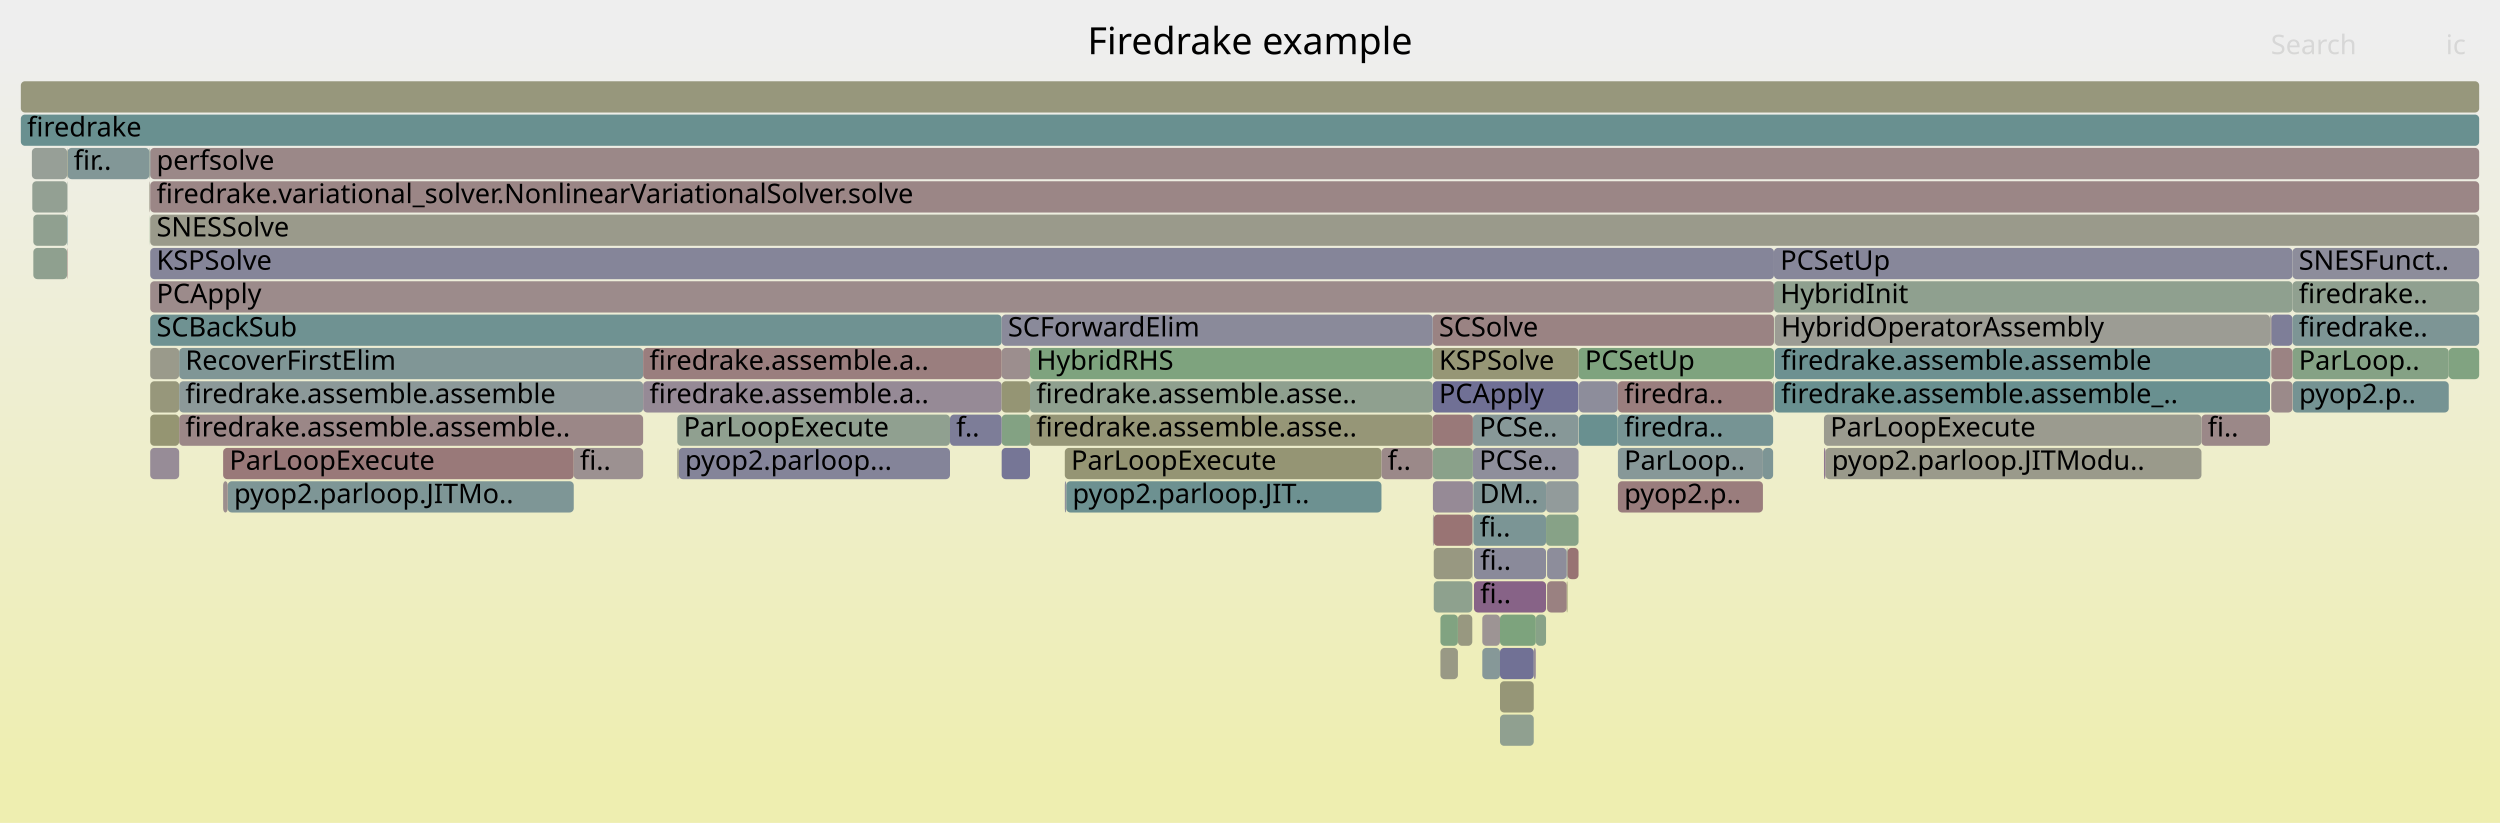
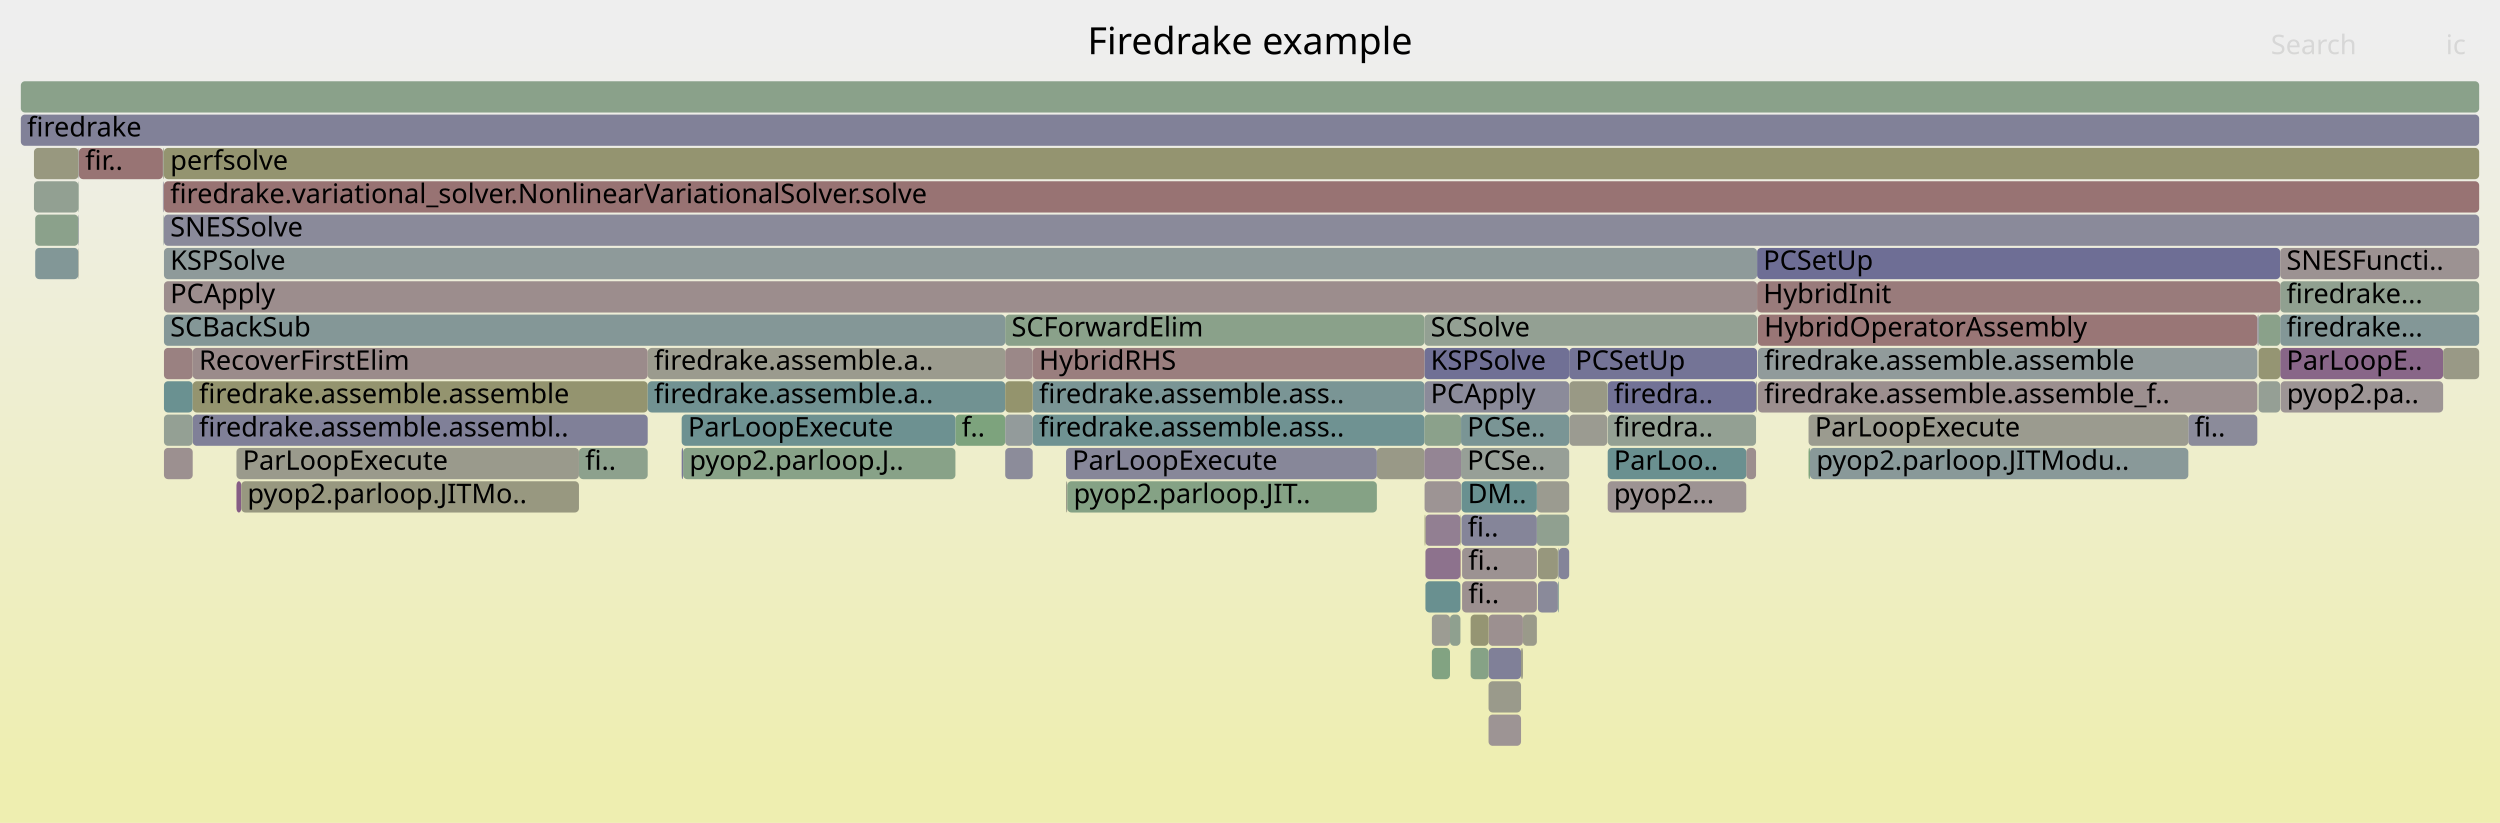
<svg xmlns="http://www.w3.org/2000/svg" version="1.1" width="1200" height="395" viewBox="0 0 1200 395">
  <defs>
    <linearGradient id="background" y1="0" y2="1" x1="0" x2="0">
      <stop stop-color="#eeeeee" offset="5%" />
      <stop stop-color="#eeeeb0" offset="95%" />
    </linearGradient>
  </defs>
  <style type="text/css">
	text { font-family:Verdana; font-size:13px; fill:rgb(0,0,0); }
	#search, #ignorecase { opacity:0.1; cursor:pointer; }
	#search:hover, #search.show, #ignorecase:hover, #ignorecase.show { opacity:1; }
	#subtitle { text-anchor:middle; font-color:rgb(160,160,160); }
	#title { text-anchor:middle; font-size:18px}
	#unzoom { cursor:pointer; }
	#frames &gt; *:hover { stroke:black; stroke-width:0.5; cursor:pointer; }
	.hide { display:none; }
	.parent { opacity:0.5; }
</style>
  <rect x="0.0" y="0" width="1200.0" height="395.0" fill="url(#background)" />
  <text id="title" x="600.00" y="26">Firedrake example</text>
  <text id="details" x="10.00" y="377"> </text>
  <text id="unzoom" x="10.00" y="26" class="hide">Reset Zoom</text>
  <text id="search" x="1090.00" y="26">Search</text>
  <text id="ignorecase" x="1174.00" y="26">ic</text>
  <text id="matched" x="1090.00" y="377"> </text>
  <g id="frames">
    <g>
-       <rect x="1100.4" y="135" width="89.6" height="15.0" fill="rgb(144.468,160.203,144.468)" rx="2" ry="2" />
-       <text x="1103.40" y="145.5">firedrake..</text>
-     </g>
-     <g>
-       <rect x="876.2" y="215" width="180.5" height="15.0" fill="rgb(154.043,154.043,138.823)" rx="2" ry="2" />
-       <text x="879.24" y="225.5">pyop2.parloop.JITModu..</text>
-     </g>
-     <g>
-       <rect x="1175.4" y="167" width="14.6" height="15.0" fill="rgb(128.792,162.755,128.792)" rx="2" ry="2" />
-       <text x="1178.40" y="177.5" />
-     </g>
-     <g>
-       <rect x="16.0" y="119" width="16.2" height="15.0" fill="rgb(143.324,160.389,143.324)" rx="2" ry="2" />
-       <text x="19.00" y="129.5" />
-     </g>
-     <g>
-       <rect x="109.3" y="231" width="166.1" height="15.0" fill="rgb(126.308,149.784,149.784)" rx="2" ry="2" />
-       <text x="112.33" y="241.5">pyop2.parloop.JITMo..</text>
-     </g>
-     <g>
-       <rect x="494.4" y="183" width="193.3" height="15.0" fill="rgb(143.065,160.431,143.065)" rx="2" ry="2" />
-       <text x="497.45" y="193.5">firedrake.assemble.asse..</text>
-     </g>
-     <g>
-       <rect x="494.4" y="199" width="193.3" height="15.0" fill="rgb(149.951,149.951,118.992)" rx="2" ry="2" />
-       <text x="497.45" y="209.5">firedrake.assemble.asse..</text>
-     </g>
-     <g>
-       <rect x="71.7" y="71" width="0.3" height="15.0" fill="rgb(140.752,160.808,140.752)" rx="2" ry="2" />
-       <text x="74.70" y="81.5" />
-     </g>
-     <g>
-       <rect x="687.8" y="247" width="0.4" height="15.0" fill="rgb(156.793,148.748,148.748)" rx="2" ry="2" />
-       <text x="690.84" y="257.5" />
-     </g>
-     <g>
-       <rect x="72.1" y="119" width="779.4" height="15.0" fill="rgb(132.763,132.763,153.115)" rx="2" ry="2" />
-       <text x="75.14" y="129.5">KSPSolve</text>
-     </g>
-     <g>
-       <rect x="752.0" y="263" width="0.4" height="15.0" fill="rgb(110.421,145.665,145.665)" rx="2" ry="2" />
-       <text x="755.00" y="273.5" />
-     </g>
-     <g>
-       <rect x="688.2" y="263" width="18.5" height="15.0" fill="rgb(152.035,152.035,129.092)" rx="2" ry="2" />
-       <text x="691.21" y="273.5" />
-     </g>
-     <g>
-       <rect x="706.7" y="247" width="0.1" height="15.0" fill="rgb(152.754,117.778,117.778)" rx="2" ry="2" />
-       <text x="709.72" y="257.5" />
-     </g>
-     <g>
-       <rect x="15.5" y="87" width="16.7" height="15.0" fill="rgb(146.609,159.854,146.609)" rx="2" ry="2" />
-       <text x="18.47" y="97.5" />
-     </g>
-     <g>
-       <rect x="711.5" y="311" width="8.5" height="15.0" fill="rgb(134.142,151.815,151.815)" rx="2" ry="2" />
-       <text x="714.51" y="321.5" />
-     </g>
-     <g>
-       <rect x="32.4" y="71" width="39.3" height="15.0" fill="rgb(130.026,150.747,150.747)" rx="2" ry="2" />
-       <text x="35.37" y="81.5">fir..</text>
-     </g>
-     <g>
-       <rect x="480.8" y="199" width="13.6" height="15.0" fill="rgb(131.021,162.392,131.021)" rx="2" ry="2" />
-       <text x="483.80" y="209.5" />
-     </g>
-     <g>
-       <rect x="776.5" y="183" width="0.1" height="15.0" fill="rgb(147.424,130.9,147.424)" rx="2" ry="2" />
-       <text x="779.46" y="193.5" />
-     </g>
-     <g>
-       <rect x="720.0" y="295" width="17.2" height="15.0" fill="rgb(124.581,163.44,124.581)" rx="2" ry="2" />
-       <text x="723.01" y="305.5" />
-     </g>
-     <g>
-       <rect x="776.6" y="199" width="74.5" height="15.0" fill="rgb(117.993,147.628,147.628)" rx="2" ry="2" />
-       <text x="779.61" y="209.5">firedra..</text>
-     </g>
-     <g>
-       <rect x="71.9" y="103" width="0.1" height="15.0" fill="rgb(131.139,162.373,131.139)" rx="2" ry="2" />
-       <text x="74.86" y="113.5" />
-     </g>
-     <g>
-       <rect x="757.7" y="167" width="93.8" height="15.0" fill="rgb(126.434,163.139,126.434)" rx="2" ry="2" />
-       <text x="760.74" y="177.5">PCSetUp</text>
-     </g>
-     <g>
-       <rect x="687.8" y="231" width="19.2" height="15.0" fill="rgb(150.241,138.117,150.241)" rx="2" ry="2" />
-       <text x="690.84" y="241.5" />
-     </g>
-     <g>
-       <rect x="71.7" y="87" width="0.2" height="15.0" fill="rgb(153.74,125.343,125.343)" rx="2" ry="2" />
-       <text x="74.70" y="97.5" />
-     </g>
-     <g>
-       <rect x="10.0" y="55" width="1180.0" height="15.0" fill="rgb(105.481,144.384,144.384)" rx="2" ry="2" />
+       <rect x="868.1" y="215" width="0.7" height="15.0" fill="rgb(124.978,163.376,124.978)" rx="2" ry="2" />
+       <text x="871.13" y="225.5" />
+     </g>
+     <g>
+       <rect x="843.8" y="183" width="239.7" height="15.0" fill="rgb(156.019,142.809,142.809)" rx="2" ry="2" />
+       <text x="846.80" y="193.5">firedrake.assemble.assemble_f..</text>
+     </g>
+     <g>
+       <rect x="495.7" y="183" width="188.0" height="15.0" fill="rgb(121.95,148.654,148.654)" rx="2" ry="2" />
+       <text x="498.72" y="193.5">firedrake.assemble.ass..</text>
+     </g>
+     <g>
+       <rect x="771.7" y="183" width="71.2" height="15.0" fill="rgb(114.299,114.299,149.542)" rx="2" ry="2" />
+       <text x="774.66" y="193.5">firedra..</text>
+     </g>
+     <g>
+       <rect x="1083.5" y="151" width="0.1" height="15.0" fill="rgb(130.465,150.861,150.861)" rx="2" ry="2" />
+       <text x="1086.47" y="161.5" />
+     </g>
+     <g>
+       <rect x="843.4" y="119" width="251.1" height="15.0" fill="rgb(109.944,109.944,148.699)" rx="2" ry="2" />
+       <text x="846.37" y="129.5">PCSetUp</text>
+     </g>
+     <g>
+       <rect x="10.0" y="39" width="1180.0" height="15.0" fill="rgb(138.063,161.246,138.063)" rx="2" ry="2" />
+       <text x="13.00" y="49.5" />
+     </g>
+     <g>
+       <rect x="1084.1" y="183" width="10.4" height="15.0" fill="rgb(149.233,159.427,149.233)" rx="2" ry="2" />
+       <text x="1087.08" y="193.5" />
+     </g>
+     <g>
+       <rect x="1084.1" y="151" width="10.4" height="15.0" fill="rgb(137.813,161.286,137.813)" rx="2" ry="2" />
+       <text x="1087.08" y="161.5" />
+     </g>
+     <g>
+       <rect x="78.7" y="183" width="13.8" height="15.0" fill="rgb(106.028,144.526,144.526)" rx="2" ry="2" />
+       <text x="81.71" y="193.5" />
+     </g>
+     <g>
+       <rect x="843.7" y="151" width="0.1" height="15.0" fill="rgb(121.233,148.468,148.468)" rx="2" ry="2" />
+       <text x="846.65" y="161.5" />
+     </g>
+     <g>
+       <rect x="16.9" y="119" width="20.7" height="15.0" fill="rgb(129.658,150.652,150.652)" rx="2" ry="2" />
+       <text x="19.89" y="129.5" />
+     </g>
+     <g>
+       <rect x="684.2" y="263" width="16.8" height="15.0" fill="rgb(140.726,113.736,140.726)" rx="2" ry="2" />
+       <text x="687.18" y="273.5" />
+     </g>
+     <g>
+       <rect x="684.2" y="279" width="16.8" height="15.0" fill="rgb(105.286,144.333,144.333)" rx="2" ry="2" />
+       <text x="687.18" y="289.5" />
+     </g>
+     <g>
+       <rect x="458.6" y="199" width="23.9" height="15.0" fill="rgb(124.524,163.45,124.524)" rx="2" ry="2" />
+       <text x="461.60" y="209.5">f..</text>
+     </g>
+     <g>
+       <rect x="753.3" y="183" width="18.2" height="15.0" fill="rgb(152.905,152.905,133.308)" rx="2" ry="2" />
+       <text x="756.29" y="193.5" />
+     </g>
+     <g>
+       <rect x="687.3" y="295" width="8.7" height="15.0" fill="rgb(155.656,155.656,146.64)" rx="2" ry="2" />
+       <text x="690.34" y="305.5" />
+     </g>
+     <g>
+       <rect x="1083.6" y="151" width="0.1" height="15.0" fill="rgb(130.372,130.372,152.653)" rx="2" ry="2" />
+       <text x="1086.60" y="161.5" />
+     </g>
+     <g>
+       <rect x="37.6" y="87" width="0.1" height="15.0" fill="rgb(145.86,154.853,154.853)" rx="2" ry="2" />
+       <text x="40.58" y="97.5" />
+     </g>
+     <g>
+       <rect x="737.7" y="231" width="15.5" height="15.0" fill="rgb(155.152,155.152,144.199)" rx="2" ry="2" />
+       <text x="740.73" y="241.5" />
+     </g>
+     <g>
+       <rect x="771.7" y="199" width="71.2" height="15.0" fill="rgb(147.377,159.729,147.377)" rx="2" ry="2" />
+       <text x="774.66" y="209.5">firedra..</text>
+     </g>
+     <g>
+       <rect x="843.8" y="167" width="239.7" height="15.0" fill="rgb(144.799,154.577,154.577)" rx="2" ry="2" />
+       <text x="846.80" y="177.5">firedrake.assemble.assemble</text>
+     </g>
+     <g>
+       <rect x="37.7" y="87" width="0.2" height="15.0" fill="rgb(138.248,161.215,138.248)" rx="2" ry="2" />
+       <text x="40.70" y="97.5" />
+     </g>
+     <g>
+       <rect x="78.4" y="87" width="0.2" height="15.0" fill="rgb(111.771,111.771,149.052)" rx="2" ry="2" />
+       <text x="81.42" y="97.5" />
+     </g>
+     <g>
+       <rect x="747.8" y="263" width="0.4" height="15.0" fill="rgb(144.195,154.421,154.421)" rx="2" ry="2" />
+       <text x="750.79" y="273.5" />
+     </g>
+     <g>
+       <rect x="16.9" y="103" width="20.7" height="15.0" fill="rgb(139.035,161.087,139.035)" rx="2" ry="2" />
+       <text x="19.89" y="113.5" />
+     </g>
+     <g>
+       <rect x="696.0" y="295" width="5.0" height="15.0" fill="rgb(143.469,160.365,143.469)" rx="2" ry="2" />
+       <text x="699.03" y="305.5" />
+     </g>
+     <g>
+       <rect x="310.9" y="167" width="171.6" height="15.0" fill="rgb(154.604,154.604,141.541)" rx="2" ry="2" />
+       <text x="313.92" y="177.5">firedrake.assemble.a..</text>
+     </g>
+     <g>
+       <rect x="78.6" y="87" width="0.1" height="15.0" fill="rgb(152.599,116.594,116.594)" rx="2" ry="2" />
+       <text x="81.59" y="97.5" />
+     </g>
+     <g>
+       <rect x="842.9" y="183" width="0.5" height="15.0" fill="rgb(155.386,155.386,145.331)" rx="2" ry="2" />
+       <text x="845.91" y="193.5" />
+     </g>
+     <g>
+       <rect x="92.5" y="183" width="218.4" height="15.0" fill="rgb(148.254,148.254,110.771)" rx="2" ry="2" />
+       <text x="95.53" y="193.5">firedrake.assemble.assemble</text>
+     </g>
+     <g>
+       <rect x="1094.5" y="167" width="78.2" height="15.0" fill="rgb(136.053,101.761,136.053)" rx="2" ry="2" />
+       <text x="1097.51" y="177.5">ParLoopE..</text>
+     </g>
+     <g>
+       <rect x="660.9" y="215" width="22.8" height="15.0" fill="rgb(153.331,153.331,135.373)" rx="2" ry="2" />
+       <text x="663.89" y="225.5" />
+     </g>
+     <g>
+       <rect x="78.7" y="71" width="1111.3" height="15.0" fill="rgb(148.464,148.464,111.788)" rx="2" ry="2" />
+       <text x="81.71" y="81.5">perfsolve</text>
+     </g>
+     <g>
+       <rect x="684.2" y="247" width="16.8" height="15.0" fill="rgb(146.069,127.426,146.069)" rx="2" ry="2" />
+       <text x="687.18" y="257.5" />
+     </g>
+     <g>
+       <rect x="714.5" y="311" width="15.6" height="15.0" fill="rgb(128.325,128.325,152.256)" rx="2" ry="2" />
+       <text x="717.49" y="321.5" />
+     </g>
+     <g>
+       <rect x="327.9" y="215" width="130.7" height="15.0" fill="rgb(135.814,161.612,135.814)" rx="2" ry="2" />
+       <text x="330.89" y="225.5">pyop2.parloop.J..</text>
+     </g>
+     <g>
+       <rect x="771.7" y="231" width="66.5" height="15.0" fill="rgb(156.567,147.015,147.015)" rx="2" ry="2" />
+       <text x="774.66" y="241.5">pyop2...</text>
+     </g>
+     <g>
+       <rect x="687.3" y="311" width="8.7" height="15.0" fill="rgb(129.741,162.6,129.741)" rx="2" ry="2" />
+       <text x="690.34" y="321.5" />
+     </g>
+     <g>
+       <rect x="78.4" y="103" width="0.2" height="15.0" fill="rgb(136.524,152.432,152.432)" rx="2" ry="2" />
+       <text x="81.42" y="113.5" />
+     </g>
+     <g>
+       <rect x="701.3" y="215" width="51.9" height="15.0" fill="rgb(150.892,159.157,150.892)" rx="2" ry="2" />
+       <text x="704.28" y="225.5">PCSe..</text>
+     </g>
+     <g>
+       <rect x="868.8" y="215" width="181.6" height="15.0" fill="rgb(137.448,152.672,152.672)" rx="2" ry="2" />
+       <text x="871.84" y="225.5">pyop2.parloop.JITModu..</text>
+     </g>
+     <g>
+       <rect x="1094.5" y="135" width="95.5" height="15.0" fill="rgb(143.533,160.355,143.533)" rx="2" ry="2" />
+       <text x="1097.51" y="145.5">firedrake...</text>
+     </g>
+     <g>
+       <rect x="78.7" y="167" width="13.8" height="15.0" fill="rgb(154.203,128.89,128.89)" rx="2" ry="2" />
+       <text x="81.71" y="177.5" />
+     </g>
+     <g>
+       <rect x="753.2" y="167" width="90.2" height="15.0" fill="rgb(115.565,115.565,149.787)" rx="2" ry="2" />
+       <text x="756.17" y="177.5">PCSetUp</text>
+     </g>
+     <g>
+       <rect x="482.5" y="151" width="201.2" height="15.0" fill="rgb(138.212,161.221,138.212)" rx="2" ry="2" />
+       <text x="485.53" y="161.5">SCForwardElim</text>
+     </g>
+     <g>
+       <rect x="1083.6" y="167" width="0.1" height="15.0" fill="rgb(152.131,152.131,129.56)" rx="2" ry="2" />
+       <text x="1086.60" y="177.5" />
+     </g>
+     <g>
+       <rect x="78.7" y="103" width="1111.3" height="15.0" fill="rgb(138.005,138.005,154.13)" rx="2" ry="2" />
+       <text x="81.71" y="113.5">SNESSolve</text>
+     </g>
+     <g>
+       <rect x="771.5" y="183" width="0.2" height="15.0" fill="rgb(143.773,160.316,143.773)" rx="2" ry="2" />
+       <text x="774.52" y="193.5" />
+     </g>
+     <g>
+       <rect x="683.8" y="247" width="0.4" height="15.0" fill="rgb(149.548,149.548,117.042)" rx="2" ry="2" />
+       <text x="686.84" y="257.5" />
+     </g>
+     <g>
+       <rect x="1094.7" y="183" width="78.0" height="15.0" fill="rgb(156.77,148.57,148.57)" rx="2" ry="2" />
+       <text x="1097.66" y="193.5">pyop2.pa..</text>
+     </g>
+     <g>
+       <rect x="683.7" y="199" width="17.6" height="15.0" fill="rgb(139.497,161.012,139.497)" rx="2" ry="2" />
+       <text x="686.71" y="209.5" />
+     </g>
+     <g>
+       <rect x="511.7" y="215" width="149.2" height="15.0" fill="rgb(134.721,134.721,153.494)" rx="2" ry="2" />
+       <text x="514.66" y="225.5">ParLoopExecute</text>
+     </g>
+     <g>
+       <rect x="113.5" y="231" width="2.3" height="15.0" fill="rgb(132.548,92.778,132.548)" rx="2" ry="2" />
+       <text x="116.48" y="241.5" />
+     </g>
+     <g>
+       <rect x="37.7" y="71" width="0.2" height="15.0" fill="rgb(124.77,124.77,151.568)" rx="2" ry="2" />
+       <text x="40.70" y="81.5" />
+     </g>
+     <g>
+       <rect x="1094.5" y="151" width="95.5" height="15.0" fill="rgb(131.188,151.049,151.049)" rx="2" ry="2" />
+       <text x="1097.51" y="161.5">firedrake...</text>
+     </g>
+     <g>
+       <rect x="37.9" y="71" width="40.3" height="15.0" fill="rgb(152.474,115.636,115.636)" rx="2" ry="2" />
+       <text x="40.90" y="81.5">fir..</text>
+     </g>
+     <g>
+       <rect x="737.7" y="247" width="15.5" height="15.0" fill="rgb(143.916,160.293,143.916)" rx="2" ry="2" />
+       <text x="740.73" y="257.5" />
+     </g>
+     <g>
+       <rect x="731.0" y="295" width="6.7" height="15.0" fill="rgb(153.937,153.937,138.309)" rx="2" ry="2" />
+       <text x="733.97" y="305.5" />
+     </g>
+     <g>
+       <rect x="683.7" y="167" width="69.5" height="15.0" fill="rgb(112.029,112.029,149.102)" rx="2" ry="2" />
+       <text x="686.71" y="177.5">KSPSolve</text>
+     </g>
+     <g>
+       <rect x="92.5" y="199" width="218.4" height="15.0" fill="rgb(127.644,127.644,152.125)" rx="2" ry="2" />
+       <text x="95.53" y="209.5">firedrake.assemble.assembl..</text>
+     </g>
+     <g>
+       <rect x="92.5" y="167" width="218.4" height="15.0" fill="rgb(155.499,138.824,138.824)" rx="2" ry="2" />
+       <text x="95.53" y="177.5">RecoverFirstElim</text>
+     </g>
+     <g>
+       <rect x="327.2" y="199" width="131.4" height="15.0" fill="rgb(109.17,145.34,145.34)" rx="2" ry="2" />
+       <text x="330.24" y="209.5">ParLoopExecute</text>
+     </g>
+     <g>
+       <rect x="714.5" y="327" width="15.6" height="15.0" fill="rgb(154.165,154.165,139.416)" rx="2" ry="2" />
+       <text x="717.49" y="337.5" />
+     </g>
+     <g>
+       <rect x="78.2" y="87" width="0.2" height="15.0" fill="rgb(144.63,144.63,155.412)" rx="2" ry="2" />
+       <text x="81.24" y="97.5" />
+     </g>
+     <g>
+       <rect x="714.5" y="295" width="16.5" height="15.0" fill="rgb(156.222,144.372,144.372)" rx="2" ry="2" />
+       <text x="717.49" y="305.5" />
+     </g>
+     <g>
+       <rect x="683.8" y="231" width="17.5" height="15.0" fill="rgb(156.655,147.692,147.692)" rx="2" ry="2" />
+       <text x="686.84" y="241.5" />
+     </g>
+     <g>
+       <rect x="78.7" y="87" width="1111.3" height="15.0" fill="rgb(152.35,114.684,114.684)" rx="2" ry="2" />
+       <text x="81.71" y="97.5">firedrake.variational_solver.NonlinearVariationalSolver.solve</text>
+     </g>
+     <g>
+       <rect x="16.3" y="87" width="21.3" height="15.0" fill="rgb(146.334,159.899,146.334)" rx="2" ry="2" />
+       <text x="19.29" y="97.5" />
+     </g>
+     <g>
+       <rect x="705.9" y="311" width="8.6" height="15.0" fill="rgb(133.965,161.913,133.965)" rx="2" ry="2" />
+       <text x="708.88" y="321.5" />
+     </g>
+     <g>
+       <rect x="482.5" y="167" width="13.2" height="15.0" fill="rgb(155.069,135.53,135.53)" rx="2" ry="2" />
+       <text x="485.53" y="177.5" />
+     </g>
+     <g>
+       <rect x="482.5" y="215" width="13.2" height="15.0" fill="rgb(139.865,139.865,154.49)" rx="2" ry="2" />
+       <text x="485.53" y="225.5" />
+     </g>
+     <g>
+       <rect x="701.8" y="263" width="35.9" height="15.0" fill="rgb(156.479,146.341,146.341)" rx="2" ry="2" />
+       <text x="704.80" y="273.5">fi..</text>
+     </g>
+     <g>
+       <rect x="78.7" y="199" width="13.8" height="15.0" fill="rgb(147.635,159.687,147.635)" rx="2" ry="2" />
+       <text x="81.71" y="209.5" />
+     </g>
+     <g>
+       <rect x="1172.7" y="167" width="17.3" height="15.0" fill="rgb(153.126,153.126,134.382)" rx="2" ry="2" />
+       <text x="1175.69" y="177.5" />
+     </g>
+     <g>
+       <rect x="1094.5" y="119" width="95.5" height="15.0" fill="rgb(156.465,146.228,146.228)" rx="2" ry="2" />
+       <text x="1097.51" y="129.5">SNESFuncti..</text>
+     </g>
+     <g>
+       <rect x="701.1" y="263" width="0.2" height="15.0" fill="rgb(152.087,112.667,112.667)" rx="2" ry="2" />
+       <text x="704.09" y="273.5" />
+     </g>
+     <g>
+       <rect x="683.7" y="151" width="159.7" height="15.0" fill="rgb(146.82,159.82,146.82)" rx="2" ry="2" />
+       <text x="686.71" y="161.5">SCSolve</text>
+     </g>
+     <g>
+       <rect x="310.9" y="183" width="171.6" height="15.0" fill="rgb(112.567,146.221,146.221)" rx="2" ry="2" />
+       <text x="313.92" y="193.5">firedrake.assemble.a..</text>
+     </g>
+     <g>
+       <rect x="78.7" y="119" width="764.7" height="15.0" fill="rgb(142.482,153.977,153.977)" rx="2" ry="2" />
+       <text x="81.71" y="129.5">KSPSolve</text>
+     </g>
+     <g>
+       <rect x="1084.1" y="167" width="10.4" height="15.0" fill="rgb(149.212,149.212,115.413)" rx="2" ry="2" />
+       <text x="1087.08" y="177.5" />
+     </g>
+     <g>
+       <rect x="683.7" y="183" width="69.5" height="15.0" fill="rgb(138.67,138.67,154.259)" rx="2" ry="2" />
+       <text x="686.71" y="193.5">PCApply</text>
+     </g>
+     <g>
+       <rect x="78.2" y="71" width="0.4" height="15.0" fill="rgb(150.804,150.804,123.126)" rx="2" ry="2" />
+       <text x="81.24" y="81.5" />
+     </g>
+     <g>
+       <rect x="730.1" y="311" width="0.9" height="15.0" fill="rgb(152.436,152.436,131.038)" rx="2" ry="2" />
+       <text x="733.09" y="321.5" />
+     </g>
+     <g>
+       <rect x="495.7" y="167" width="188.0" height="15.0" fill="rgb(153.875,126.373,126.373)" rx="2" ry="2" />
+       <text x="498.72" y="177.5">HybridRHS</text>
+     </g>
+     <g>
+       <rect x="78.7" y="151" width="403.8" height="15.0" fill="rgb(131.973,151.252,151.252)" rx="2" ry="2" />
+       <text x="81.71" y="161.5">SCBackSub</text>
+     </g>
+     <g>
+       <rect x="843.8" y="151" width="239.7" height="15.0" fill="rgb(152.753,117.769,117.769)" rx="2" ry="2" />
+       <text x="846.80" y="161.5">HybridOperatorAssembly</text>
+     </g>
+     <g>
+       <rect x="701.3" y="199" width="51.9" height="15.0" fill="rgb(122.139,148.703,148.703)" rx="2" ry="2" />
+       <text x="704.28" y="209.5">PCSe..</text>
+     </g>
+     <g>
+       <rect x="738.2" y="279" width="9.6" height="15.0" fill="rgb(137.525,137.525,154.037)" rx="2" ry="2" />
+       <text x="741.19" y="289.5" />
+     </g>
+     <g>
+       <rect x="511.7" y="231" width="0.6" height="15.0" fill="rgb(153.719,153.719,137.252)" rx="2" ry="2" />
+       <text x="514.66" y="241.5" />
+     </g>
+     <g>
+       <rect x="115.8" y="231" width="162.1" height="15.0" fill="rgb(151.829,151.829,128.097)" rx="2" ry="2" />
+       <text x="118.75" y="241.5">pyop2.parloop.JITMo..</text>
+     </g>
+     <g>
+       <rect x="1083.6" y="183" width="0.1" height="15.0" fill="rgb(130.027,162.554,130.027)" rx="2" ry="2" />
+       <text x="1086.60" y="193.5" />
+     </g>
+     <g>
+       <rect x="701.8" y="279" width="35.9" height="15.0" fill="rgb(156.145,143.777,143.777)" rx="2" ry="2" />
+       <text x="704.80" y="289.5">fi..</text>
+     </g>
+     <g>
+       <rect x="78.6" y="103" width="0.1" height="15.0" fill="rgb(144.859,160.139,144.859)" rx="2" ry="2" />
+       <text x="81.59" y="113.5" />
+     </g>
+     <g>
+       <rect x="78.6" y="71" width="0.1" height="15.0" fill="rgb(131.666,151.173,151.173)" rx="2" ry="2" />
+       <text x="81.59" y="81.5" />
+     </g>
+     <g>
+       <rect x="37.6" y="103" width="0.1" height="15.0" fill="rgb(126.986,149.959,149.959)" rx="2" ry="2" />
+       <text x="40.58" y="113.5" />
+     </g>
+     <g>
+       <rect x="512.3" y="231" width="148.6" height="15.0" fill="rgb(133.396,162.005,133.396)" rx="2" ry="2" />
+       <text x="515.31" y="241.5">pyop2.parloop.JIT..</text>
+     </g>
+     <g>
+       <rect x="37.7" y="119" width="0.2" height="15.0" fill="rgb(153.843,153.843,137.853)" rx="2" ry="2" />
+       <text x="40.70" y="129.5" />
+     </g>
+     <g>
+       <rect x="868.1" y="199" width="182.3" height="15.0" fill="rgb(154.967,154.967,143.304)" rx="2" ry="2" />
+       <text x="871.13" y="209.5">ParLoopExecute</text>
+     </g>
+     <g>
+       <rect x="753.3" y="199" width="18.2" height="15.0" fill="rgb(155.345,155.345,145.134)" rx="2" ry="2" />
+       <text x="756.29" y="209.5" />
+     </g>
+     <g>
+       <rect x="327.2" y="215" width="0.7" height="15.0" fill="rgb(119.503,119.503,150.549)" rx="2" ry="2" />
+       <text x="330.24" y="225.5" />
+     </g>
+     <g>
+       <rect x="714.5" y="343" width="15.6" height="15.0" fill="rgb(156.713,148.132,148.132)" rx="2" ry="2" />
+       <text x="717.49" y="353.5" />
+     </g>
+     <g>
+       <rect x="277.9" y="215" width="33.0" height="15.0" fill="rgb(140.998,160.768,140.998)" rx="2" ry="2" />
+       <text x="280.90" y="225.5">fi..</text>
+     </g>
+     <g>
+       <rect x="113.5" y="215" width="164.4" height="15.0" fill="rgb(154.191,154.191,139.541)" rx="2" ry="2" />
+       <text x="116.48" y="225.5">ParLoopExecute</text>
+     </g>
+     <g>
+       <rect x="701.5" y="247" width="36.2" height="15.0" fill="rgb(133.277,133.277,153.215)" rx="2" ry="2" />
+       <text x="704.48" y="257.5">fi..</text>
+     </g>
+     <g>
+       <rect x="78.7" y="135" width="764.7" height="15.0" fill="rgb(155.764,140.858,140.858)" rx="2" ry="2" />
+       <text x="81.71" y="145.5">PCApply</text>
+     </g>
+     <g>
+       <rect x="738.2" y="263" width="9.6" height="15.0" fill="rgb(151.104,151.104,124.582)" rx="2" ry="2" />
+       <text x="741.19" y="273.5" />
+     </g>
+     <g>
+       <rect x="482.5" y="183" width="13.2" height="15.0" fill="rgb(147.815,147.815,108.641)" rx="2" ry="2" />
+       <text x="485.53" y="193.5" />
+     </g>
+     <g>
+       <rect x="683.7" y="215" width="17.6" height="15.0" fill="rgb(148.394,133.385,148.394)" rx="2" ry="2" />
+       <text x="686.71" y="225.5" />
+     </g>
+     <g>
+       <rect x="838.2" y="215" width="4.7" height="15.0" fill="rgb(155.936,142.178,142.178)" rx="2" ry="2" />
+       <text x="841.16" y="225.5" />
+     </g>
+     <g>
+       <rect x="701.1" y="247" width="0.2" height="15.0" fill="rgb(147.812,147.812,108.625)" rx="2" ry="2" />
+       <text x="704.09" y="257.5" />
+     </g>
+     <g>
+       <rect x="37.7" y="103" width="0.2" height="15.0" fill="rgb(137.035,137.035,153.942)" rx="2" ry="2" />
+       <text x="40.70" y="113.5" />
+     </g>
+     <g>
+       <rect x="16.3" y="71" width="21.4" height="15.0" fill="rgb(151.619,151.619,127.078)" rx="2" ry="2" />
+       <text x="19.29" y="81.5" />
+     </g>
+     <g>
+       <rect x="771.7" y="215" width="66.5" height="15.0" fill="rgb(105.876,144.486,144.486)" rx="2" ry="2" />
+       <text x="774.66" y="225.5">ParLoo..</text>
+     </g>
+     <g>
+       <rect x="482.5" y="199" width="13.2" height="15.0" fill="rgb(146.524,155.025,155.025)" rx="2" ry="2" />
+       <text x="485.53" y="209.5" />
+     </g>
+     <g>
+       <rect x="1050.4" y="199" width="33.1" height="15.0" fill="rgb(139.05,139.05,154.332)" rx="2" ry="2" />
+       <text x="1053.38" y="209.5">fi..</text>
+     </g>
+     <g>
+       <rect x="701.0" y="247" width="0.1" height="15.0" fill="rgb(147.811,147.811,108.623)" rx="2" ry="2" />
+       <text x="703.97" y="257.5" />
+     </g>
+     <g>
+       <rect x="701.5" y="231" width="36.2" height="15.0" fill="rgb(105.227,144.318,144.318)" rx="2" ry="2" />
+       <text x="704.48" y="241.5">DM..</text>
+     </g>
+     <g>
+       <rect x="495.7" y="199" width="188.0" height="15.0" fill="rgb(110.907,145.791,145.791)" rx="2" ry="2" />
+       <text x="498.72" y="209.5">firedrake.assemble.ass..</text>
+     </g>
+     <g>
+       <rect x="10.0" y="55" width="1180.0" height="15.0" fill="rgb(129.042,129.042,152.395)" rx="2" ry="2" />
      <text x="13.00" y="65.5">firedrake</text>
    </g>
    <g>
-       <rect x="706.8" y="247" width="0.2" height="15.0" fill="rgb(141.369,153.688,153.688)" rx="2" ry="2" />
-       <text x="709.85" y="257.5" />
-     </g>
-     <g>
-       <rect x="511.8" y="231" width="151.3" height="15.0" fill="rgb(108.767,145.236,145.236)" rx="2" ry="2" />
-       <text x="514.78" y="241.5">pyop2.parloop.JIT..</text>
-     </g>
-     <g>
-       <rect x="707.2" y="231" width="34.9" height="15.0" fill="rgb(128.62,150.383,150.383)" rx="2" ry="2" />
-       <text x="710.23" y="241.5">DM..</text>
-     </g>
-     <g>
-       <rect x="687.7" y="199" width="19.3" height="15.0" fill="rgb(153.133,120.688,120.688)" rx="2" ry="2" />
-       <text x="690.71" y="209.5" />
-     </g>
-     <g>
-       <rect x="687.7" y="151" width="163.8" height="15.0" fill="rgb(154.483,131.034,131.034)" rx="2" ry="2" />
-       <text x="690.71" y="161.5">SCSolve</text>
-     </g>
-     <g>
-       <rect x="851.8" y="151" width="0.1" height="15.0" fill="rgb(127.301,162.997,127.301)" rx="2" ry="2" />
-       <text x="854.79" y="161.5" />
-     </g>
-     <g>
-       <rect x="737.2" y="295" width="4.9" height="15.0" fill="rgb(136.178,161.552,136.178)" rx="2" ry="2" />
-       <text x="740.16" y="305.5" />
-     </g>
-     <g>
-       <rect x="15.3" y="71" width="16.9" height="15.0" fill="rgb(150.934,159.15,150.934)" rx="2" ry="2" />
-       <text x="18.32" y="81.5" />
-     </g>
-     <g>
-       <rect x="699.8" y="295" width="6.9" height="15.0" fill="rgb(151.813,151.813,128.017)" rx="2" ry="2" />
-       <text x="702.78" y="305.5" />
-     </g>
-     <g>
-       <rect x="687.7" y="215" width="19.3" height="15.0" fill="rgb(137.918,161.269,137.918)" rx="2" ry="2" />
-       <text x="690.71" y="225.5" />
-     </g>
-     <g>
-       <rect x="706.8" y="263" width="0.2" height="15.0" fill="rgb(145.519,160.032,145.519)" rx="2" ry="2" />
-       <text x="709.85" y="273.5" />
-     </g>
-     <g>
-       <rect x="480.8" y="215" width="13.6" height="15.0" fill="rgb(118.293,118.293,150.315)" rx="2" ry="2" />
-       <text x="483.80" y="225.5" />
-     </g>
-     <g>
-       <rect x="851.9" y="183" width="237.7" height="15.0" fill="rgb(104.623,144.161,144.161)" rx="2" ry="2" />
-       <text x="854.94" y="193.5">firedrake.assemble.assemble_..</text>
-     </g>
-     <g>
-       <rect x="32.2" y="71" width="0.2" height="15.0" fill="rgb(148.656,148.656,112.718)" rx="2" ry="2" />
-       <text x="35.20" y="81.5" />
-     </g>
-     <g>
-       <rect x="1100.4" y="167" width="75.0" height="15.0" fill="rgb(133.335,162.015,133.335)" rx="2" ry="2" />
-       <text x="1103.40" y="177.5">ParLoop..</text>
-     </g>
-     <g>
-       <rect x="687.7" y="167" width="70.0" height="15.0" fill="rgb(149.742,149.742,117.98)" rx="2" ry="2" />
-       <text x="690.71" y="177.5">KSPSolve</text>
-     </g>
-     <g>
-       <rect x="107.1" y="231" width="2.2" height="15.0" fill="rgb(155.963,142.381,142.381)" rx="2" ry="2" />
-       <text x="110.13" y="241.5" />
-     </g>
-     <g>
-       <rect x="72.1" y="71" width="1117.9" height="15.0" fill="rgb(155.089,135.685,135.685)" rx="2" ry="2" />
-       <text x="75.14" y="81.5">perfsolve</text>
-     </g>
-     <g>
-       <rect x="851.5" y="135" width="248.9" height="15.0" fill="rgb(143.13,160.421,143.13)" rx="2" ry="2" />
-       <text x="854.53" y="145.5">HybridInit</text>
-     </g>
-     <g>
-       <rect x="742.6" y="263" width="9.4" height="15.0" fill="rgb(141.309,141.309,154.77)" rx="2" ry="2" />
-       <text x="745.55" y="273.5" />
-     </g>
-     <g>
-       <rect x="72.1" y="215" width="13.9" height="15.0" fill="rgb(150.882,139.761,150.882)" rx="2" ry="2" />
-       <text x="75.14" y="225.5" />
-     </g>
-     <g>
-       <rect x="691.4" y="311" width="8.4" height="15.0" fill="rgb(152.774,152.774,132.674)" rx="2" ry="2" />
-       <text x="694.37" y="321.5" />
-     </g>
-     <g>
-       <rect x="1056.7" y="199" width="32.9" height="15.0" fill="rgb(155.132,136.009,136.009)" rx="2" ry="2" />
-       <text x="1059.67" y="209.5">fi..</text>
-     </g>
-     <g>
-       <rect x="480.8" y="167" width="13.6" height="15.0" fill="rgb(155.888,141.806,141.806)" rx="2" ry="2" />
-       <text x="483.80" y="177.5" />
-     </g>
-     <g>
-       <rect x="752.4" y="263" width="5.3" height="15.0" fill="rgb(152.35,114.686,114.686)" rx="2" ry="2" />
-       <text x="755.43" y="273.5" />
-     </g>
-     <g>
-       <rect x="707.2" y="247" width="34.9" height="15.0" fill="rgb(123.432,149.038,149.038)" rx="2" ry="2" />
-       <text x="710.23" y="257.5">fi..</text>
-     </g>
-     <g>
-       <rect x="325.8" y="215" width="130.2" height="15.0" fill="rgb(132.226,132.226,153.012)" rx="2" ry="2" />
-       <text x="328.78" y="225.5">pyop2.parloop...</text>
-     </g>
-     <g>
-       <rect x="1089.7" y="151" width="0.2" height="15.0" fill="rgb(121.272,148.478,148.478)" rx="2" ry="2" />
-       <text x="1092.74" y="161.5" />
-     </g>
-     <g>
-       <rect x="86.0" y="167" width="222.7" height="15.0" fill="rgb(128.275,150.293,150.293)" rx="2" ry="2" />
-       <text x="88.99" y="177.5">RecoverFirstElim</text>
-     </g>
-     <g>
-       <rect x="720.0" y="327" width="16.2" height="15.0" fill="rgb(150.034,150.034,119.397)" rx="2" ry="2" />
-       <text x="723.01" y="337.5" />
-     </g>
-     <g>
-       <rect x="691.4" y="295" width="8.4" height="15.0" fill="rgb(128.652,162.778,128.652)" rx="2" ry="2" />
-       <text x="694.37" y="305.5" />
-     </g>
-     <g>
-       <rect x="720.0" y="343" width="16.2" height="15.0" fill="rgb(143.771,160.316,143.771)" rx="2" ry="2" />
-       <text x="723.01" y="353.5" />
-     </g>
-     <g>
-       <rect x="325.1" y="199" width="130.9" height="15.0" fill="rgb(143.948,160.288,143.948)" rx="2" ry="2" />
-       <text x="328.14" y="209.5">ParLoopExecute</text>
-     </g>
-     <g>
-       <rect x="325.1" y="215" width="0.7" height="15.0" fill="rgb(153.352,153.352,135.473)" rx="2" ry="2" />
-       <text x="328.14" y="225.5" />
-     </g>
-     <g>
-       <rect x="32.2" y="87" width="0.2" height="15.0" fill="rgb(147.931,159.639,147.931)" rx="2" ry="2" />
-       <text x="35.20" y="97.5" />
-     </g>
-     <g>
-       <rect x="851.9" y="167" width="237.7" height="15.0" fill="rgb(108.838,145.254,145.254)" rx="2" ry="2" />
-       <text x="854.94" y="177.5">firedrake.assemble.assemble</text>
-     </g>
-     <g>
-       <rect x="688.2" y="247" width="18.5" height="15.0" fill="rgb(152.576,116.419,116.419)" rx="2" ry="2" />
-       <text x="691.21" y="257.5" />
-     </g>
-     <g>
-       <rect x="1090.2" y="167" width="10.2" height="15.0" fill="rgb(154.504,131.199,131.199)" rx="2" ry="2" />
-       <text x="1093.20" y="177.5" />
-     </g>
-     <g>
-       <rect x="707.5" y="279" width="34.6" height="15.0" fill="rgb(135.034,99.151,135.034)" rx="2" ry="2" />
-       <text x="710.51" y="289.5">fi..</text>
-     </g>
-     <g>
-       <rect x="1090.2" y="151" width="10.2" height="15.0" fill="rgb(125.647,125.647,151.738)" rx="2" ry="2" />
-       <text x="1093.20" y="161.5" />
-     </g>
-     <g>
-       <rect x="757.9" y="199" width="18.6" height="15.0" fill="rgb(104.549,144.142,144.142)" rx="2" ry="2" />
-       <text x="760.86" y="209.5" />
-     </g>
-     <g>
-       <rect x="72.0" y="71" width="0.1" height="15.0" fill="rgb(113.95,146.58,146.58)" rx="2" ry="2" />
-       <text x="75.01" y="81.5" />
-     </g>
-     <g>
-       <rect x="511.1" y="231" width="0.7" height="15.0" fill="rgb(145.118,145.118,155.507)" rx="2" ry="2" />
-       <text x="514.12" y="241.5" />
-     </g>
-     <g>
-       <rect x="1100.4" y="151" width="89.6" height="15.0" fill="rgb(124.561,149.331,149.331)" rx="2" ry="2" />
-       <text x="1103.40" y="161.5">firedrake..</text>
-     </g>
-     <g>
-       <rect x="851.9" y="151" width="237.7" height="15.0" fill="rgb(155.841,155.841,147.535)" rx="2" ry="2" />
-       <text x="854.94" y="161.5">HybridOperatorAssembly</text>
-     </g>
-     <g>
-       <rect x="711.5" y="295" width="8.5" height="15.0" fill="rgb(156.679,147.874,147.874)" rx="2" ry="2" />
-       <text x="714.51" y="305.5" />
-     </g>
-     <g>
-       <rect x="736.2" y="311" width="1.0" height="15.0" fill="rgb(151.28,140.78,151.28)" rx="2" ry="2" />
-       <text x="739.20" y="321.5" />
-     </g>
-     <g>
-       <rect x="707.0" y="215" width="50.7" height="15.0" fill="rgb(141.713,141.713,154.848)" rx="2" ry="2" />
-       <text x="710.04" y="225.5">PCSe..</text>
-     </g>
-     <g>
-       <rect x="776.6" y="183" width="74.5" height="15.0" fill="rgb(153.823,125.974,125.974)" rx="2" ry="2" />
-       <text x="779.61" y="193.5">firedra..</text>
-     </g>
-     <g>
-       <rect x="72.1" y="199" width="13.9" height="15.0" fill="rgb(148.923,148.923,114.01)" rx="2" ry="2" />
-       <text x="75.14" y="209.5" />
-     </g>
-     <g>
-       <rect x="846.2" y="215" width="4.9" height="15.0" fill="rgb(124.571,149.333,149.333)" rx="2" ry="2" />
-       <text x="849.25" y="225.5" />
-     </g>
-     <g>
-       <rect x="687.7" y="183" width="70.0" height="15.0" fill="rgb(111.853,111.853,149.068)" rx="2" ry="2" />
-       <text x="690.71" y="193.5">PCApply</text>
-     </g>
-     <g>
-       <rect x="72.1" y="183" width="13.9" height="15.0" fill="rgb(150.778,150.778,123.003)" rx="2" ry="2" />
-       <text x="75.14" y="193.5" />
-     </g>
-     <g>
-       <rect x="776.6" y="215" width="69.6" height="15.0" fill="rgb(135.21,152.091,152.091)" rx="2" ry="2" />
-       <text x="779.61" y="225.5">ParLoop..</text>
-     </g>
-     <g>
-       <rect x="1089.9" y="151" width="0.3" height="15.0" fill="rgb(153.375,122.54,122.54)" rx="2" ry="2" />
-       <text x="1092.89" y="161.5" />
-     </g>
-     <g>
-       <rect x="107.1" y="215" width="168.3" height="15.0" fill="rgb(153.11,120.507,120.507)" rx="2" ry="2" />
-       <text x="110.13" y="225.5">ParLoopExecute</text>
-     </g>
-     <g>
-       <rect x="720.0" y="311" width="16.2" height="15.0" fill="rgb(112.798,112.798,149.251)" rx="2" ry="2" />
-       <text x="723.01" y="321.5" />
-     </g>
-     <g>
-       <rect x="875.5" y="199" width="181.2" height="15.0" fill="rgb(154.867,154.867,142.816)" rx="2" ry="2" />
-       <text x="878.53" y="209.5">ParLoopExecute</text>
-     </g>
-     <g>
-       <rect x="72.1" y="87" width="1117.9" height="15.0" fill="rgb(154.861,133.932,133.932)" rx="2" ry="2" />
-       <text x="75.14" y="97.5">firedrake.variational_solver.NonlinearVariationalSolver.solve</text>
-     </g>
-     <g>
-       <rect x="875.5" y="215" width="0.7" height="15.0" fill="rgb(142.848,119.174,142.848)" rx="2" ry="2" />
-       <text x="878.53" y="225.5" />
-     </g>
-     <g>
-       <rect x="275.4" y="215" width="33.3" height="15.0" fill="rgb(156.3,144.968,144.968)" rx="2" ry="2" />
-       <text x="278.38" y="225.5">fi..</text>
-     </g>
-     <g>
-       <rect x="72.1" y="103" width="1117.9" height="15.0" fill="rgb(154.089,154.089,139.044)" rx="2" ry="2" />
-       <text x="75.14" y="113.5">SNESSolve</text>
-     </g>
-     <g>
-       <rect x="16.0" y="103" width="16.2" height="15.0" fill="rgb(143.571,160.349,143.571)" rx="2" ry="2" />
-       <text x="19.00" y="113.5" />
-     </g>
-     <g>
-       <rect x="72.1" y="135" width="779.4" height="15.0" fill="rgb(155.559,139.284,139.284)" rx="2" ry="2" />
-       <text x="75.14" y="145.5">PCApply</text>
-     </g>
-     <g>
-       <rect x="86.0" y="199" width="222.7" height="15.0" fill="rgb(155.06,135.457,135.457)" rx="2" ry="2" />
-       <text x="88.99" y="209.5">firedrake.assemble.assemble..</text>
-     </g>
-     <g>
-       <rect x="511.1" y="215" width="152.0" height="15.0" fill="rgb(149.246,149.246,115.577)" rx="2" ry="2" />
-       <text x="514.12" y="225.5">ParLoopExecute</text>
-     </g>
-     <g>
-       <rect x="456.0" y="199" width="24.8" height="15.0" fill="rgb(125.043,125.043,151.621)" rx="2" ry="2" />
-       <text x="458.97" y="209.5">f..</text>
-     </g>
-     <g>
-       <rect x="308.7" y="183" width="172.1" height="15.0" fill="rgb(150.384,138.484,150.384)" rx="2" ry="2" />
-       <text x="311.74" y="193.5">firedrake.assemble.a..</text>
-     </g>
-     <g>
-       <rect x="752.0" y="279" width="0.4" height="15.0" fill="rgb(147.703,147.703,108.097)" rx="2" ry="2" />
-       <text x="755.00" y="289.5" />
-     </g>
-     <g>
-       <rect x="742.1" y="247" width="15.6" height="15.0" fill="rgb(134.788,161.779,134.788)" rx="2" ry="2" />
-       <text x="745.12" y="257.5" />
-     </g>
-     <g>
-       <rect x="757.9" y="183" width="18.6" height="15.0" fill="rgb(140.529,140.529,154.619)" rx="2" ry="2" />
-       <text x="760.86" y="193.5" />
-     </g>
-     <g>
-       <rect x="1100.5" y="183" width="74.9" height="15.0" fill="rgb(116.861,147.334,147.334)" rx="2" ry="2" />
-       <text x="1103.54" y="193.5">pyop2.p..</text>
-     </g>
-     <g>
-       <rect x="851.1" y="183" width="0.4" height="15.0" fill="rgb(152.024,152.024,129.037)" rx="2" ry="2" />
-       <text x="854.14" y="193.5" />
-     </g>
-     <g>
-       <rect x="72.1" y="167" width="13.9" height="15.0" fill="rgb(154.083,154.083,139.016)" rx="2" ry="2" />
-       <text x="75.14" y="177.5" />
-     </g>
-     <g>
-       <rect x="494.4" y="167" width="193.3" height="15.0" fill="rgb(126.02,163.206,126.02)" rx="2" ry="2" />
-       <text x="497.45" y="177.5">HybridRHS</text>
-     </g>
-     <g>
-       <rect x="1090.2" y="183" width="10.2" height="15.0" fill="rgb(155.35,137.686,137.686)" rx="2" ry="2" />
-       <text x="1093.20" y="193.5" />
-     </g>
-     <g>
-       <rect x="688.2" y="279" width="18.5" height="15.0" fill="rgb(141.981,160.608,141.981)" rx="2" ry="2" />
-       <text x="691.21" y="289.5" />
-     </g>
-     <g>
-       <rect x="707.0" y="199" width="50.7" height="15.0" fill="rgb(135.203,152.09,152.09)" rx="2" ry="2" />
-       <text x="710.04" y="209.5">PCSe..</text>
-     </g>
-     <g>
-       <rect x="742.1" y="231" width="15.6" height="15.0" fill="rgb(145.855,154.851,154.851)" rx="2" ry="2" />
-       <text x="745.12" y="241.5" />
-     </g>
-     <g>
-       <rect x="71.9" y="87" width="0.1" height="15.0" fill="rgb(124.45,163.462,124.45)" rx="2" ry="2" />
-       <text x="74.86" y="97.5" />
-     </g>
-     <g>
-       <rect x="1100.4" y="119" width="89.6" height="15.0" fill="rgb(140.957,140.957,154.701)" rx="2" ry="2" />
-       <text x="1103.40" y="129.5">SNESFunct..</text>
-     </g>
-     <g>
-       <rect x="32.2" y="103" width="0.2" height="15.0" fill="rgb(107.936,145.021,145.021)" rx="2" ry="2" />
-       <text x="35.20" y="113.5" />
-     </g>
-     <g>
-       <rect x="851.5" y="119" width="248.9" height="15.0" fill="rgb(135.219,135.219,153.591)" rx="2" ry="2" />
-       <text x="854.53" y="129.5">PCSetUp</text>
-     </g>
-     <g>
-       <rect x="308.7" y="167" width="172.1" height="15.0" fill="rgb(153.793,125.748,125.748)" rx="2" ry="2" />
-       <text x="311.74" y="177.5">firedrake.assemble.a..</text>
-     </g>
-     <g>
-       <rect x="663.1" y="215" width="24.6" height="15.0" fill="rgb(155.244,136.874,136.874)" rx="2" ry="2" />
-       <text x="666.06" y="225.5">f..</text>
-     </g>
-     <g>
-       <rect x="742.6" y="279" width="9.4" height="15.0" fill="rgb(154.161,128.569,128.569)" rx="2" ry="2" />
-       <text x="745.55" y="289.5" />
-     </g>
-     <g>
-       <rect x="776.6" y="231" width="69.6" height="15.0" fill="rgb(153.641,124.578,124.578)" rx="2" ry="2" />
-       <text x="779.61" y="241.5">pyop2.p..</text>
-     </g>
-     <g>
-       <rect x="86.0" y="183" width="222.7" height="15.0" fill="rgb(139.955,153.322,153.322)" rx="2" ry="2" />
-       <text x="88.99" y="193.5">firedrake.assemble.assemble</text>
-     </g>
-     <g>
-       <rect x="72.1" y="151" width="408.7" height="15.0" fill="rgb(110.828,145.77,145.77)" rx="2" ry="2" />
-       <text x="75.14" y="161.5">SCBackSub</text>
-     </g>
-     <g>
-       <rect x="10.0" y="39" width="1180.0" height="15.0" fill="rgb(151.03,151.03,124.221)" rx="2" ry="2" />
-       <text x="13.00" y="49.5" />
-     </g>
-     <g>
-       <rect x="480.8" y="151" width="206.9" height="15.0" fill="rgb(138.055,138.055,154.14)" rx="2" ry="2" />
-       <text x="483.80" y="161.5">SCForwardElim</text>
-     </g>
-     <g>
-       <rect x="32.2" y="119" width="0.2" height="15.0" fill="rgb(152.941,119.212,119.212)" rx="2" ry="2" />
-       <text x="35.20" y="129.5" />
-     </g>
-     <g>
-       <rect x="480.8" y="183" width="13.6" height="15.0" fill="rgb(149.297,149.297,115.822)" rx="2" ry="2" />
-       <text x="483.80" y="193.5" />
-     </g>
-     <g>
-       <rect x="1089.7" y="167" width="0.2" height="15.0" fill="rgb(124.36,149.279,149.279)" rx="2" ry="2" />
-       <text x="1092.74" y="177.5" />
-     </g>
-     <g>
-       <rect x="1089.6" y="151" width="0.1" height="15.0" fill="rgb(144.001,160.279,144.001)" rx="2" ry="2" />
-       <text x="1092.62" y="161.5" />
-     </g>
-     <g>
-       <rect x="707.5" y="263" width="34.6" height="15.0" fill="rgb(137.61,137.61,154.053)" rx="2" ry="2" />
-       <text x="710.51" y="273.5">fi..</text>
+       <rect x="843.4" y="135" width="251.1" height="15.0" fill="rgb(153.372,122.515,122.515)" rx="2" ry="2" />
+       <text x="846.37" y="145.5">HybridInit</text>
+     </g>
+     <g>
+       <rect x="748.2" y="263" width="5.0" height="15.0" fill="rgb(132.228,132.228,153.012)" rx="2" ry="2" />
+       <text x="751.23" y="273.5" />
+     </g>
+     <g>
+       <rect x="747.8" y="279" width="0.4" height="15.0" fill="rgb(118.643,147.796,147.796)" rx="2" ry="2" />
+       <text x="750.79" y="289.5" />
+     </g>
+     <g>
+       <rect x="78.7" y="215" width="13.8" height="15.0" fill="rgb(156.141,143.744,143.744)" rx="2" ry="2" />
+       <text x="81.71" y="225.5" />
+     </g>
+     <g>
+       <rect x="1083.7" y="151" width="0.4" height="15.0" fill="rgb(126.375,126.375,151.879)" rx="2" ry="2" />
+       <text x="1086.73" y="161.5" />
+     </g>
+     <g>
+       <rect x="705.9" y="295" width="8.6" height="15.0" fill="rgb(149.025,149.025,114.507)" rx="2" ry="2" />
+       <text x="708.88" y="305.5" />
    </g>
  </g>
</svg>
